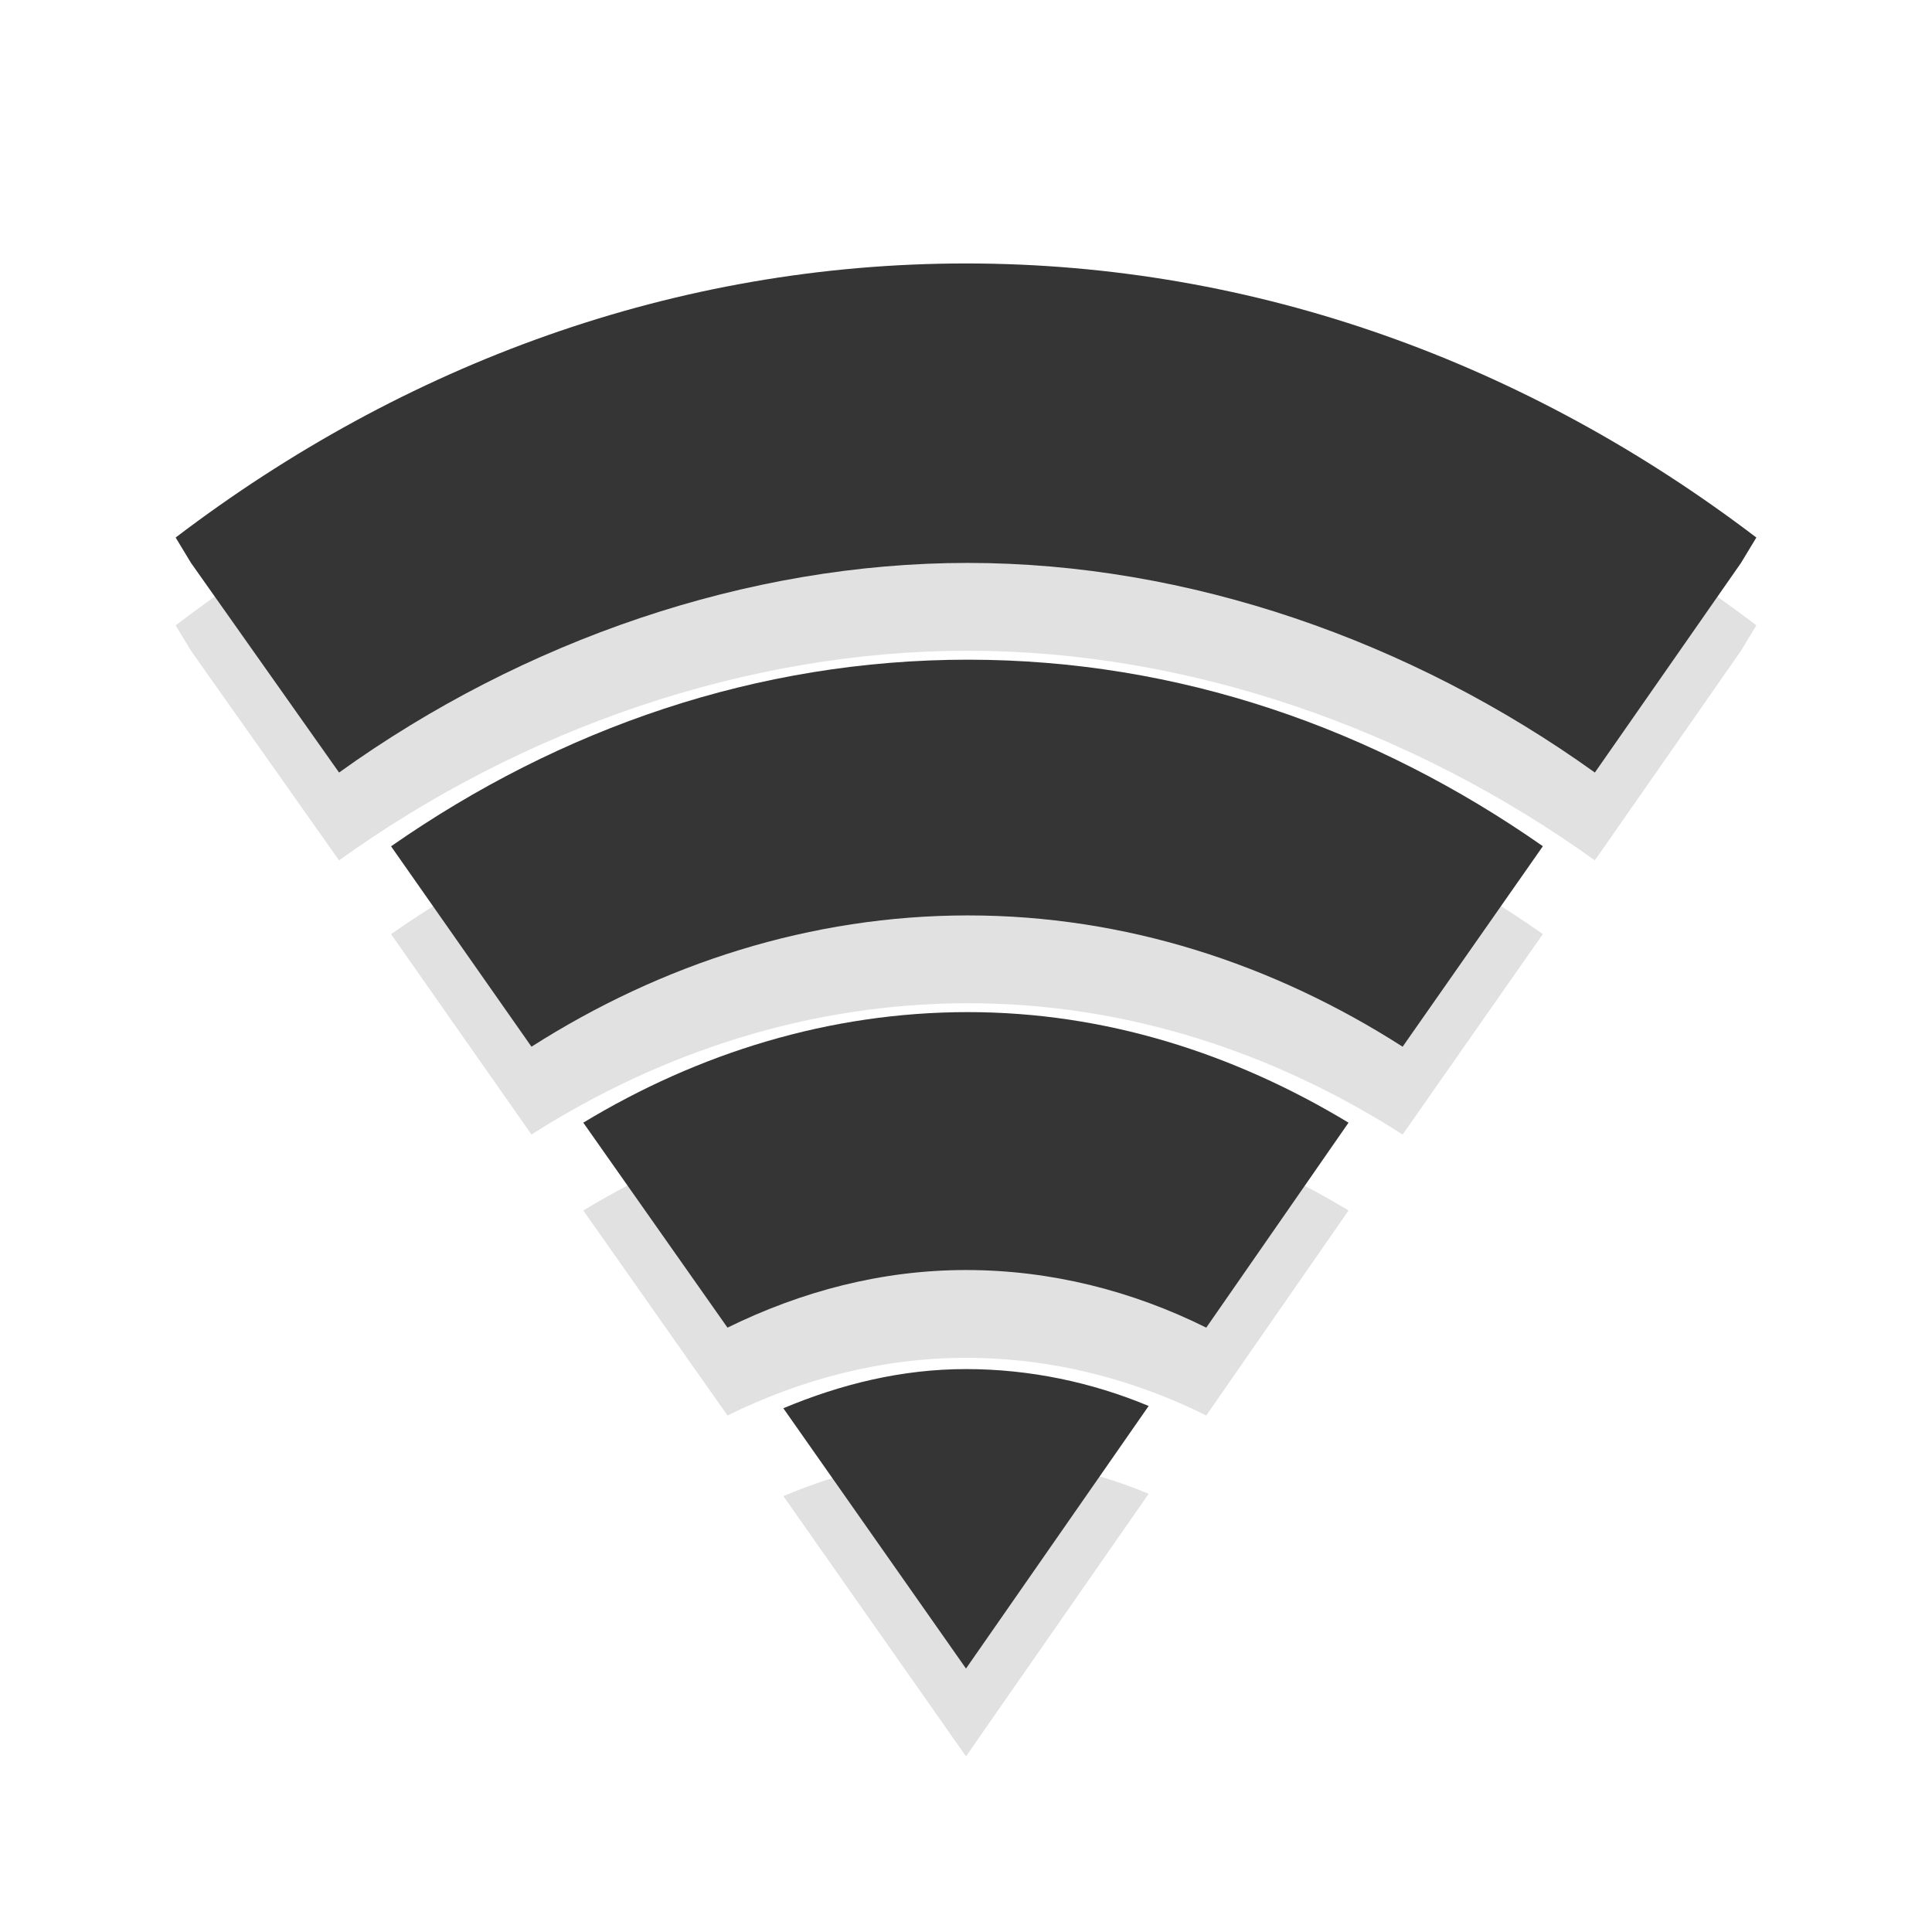
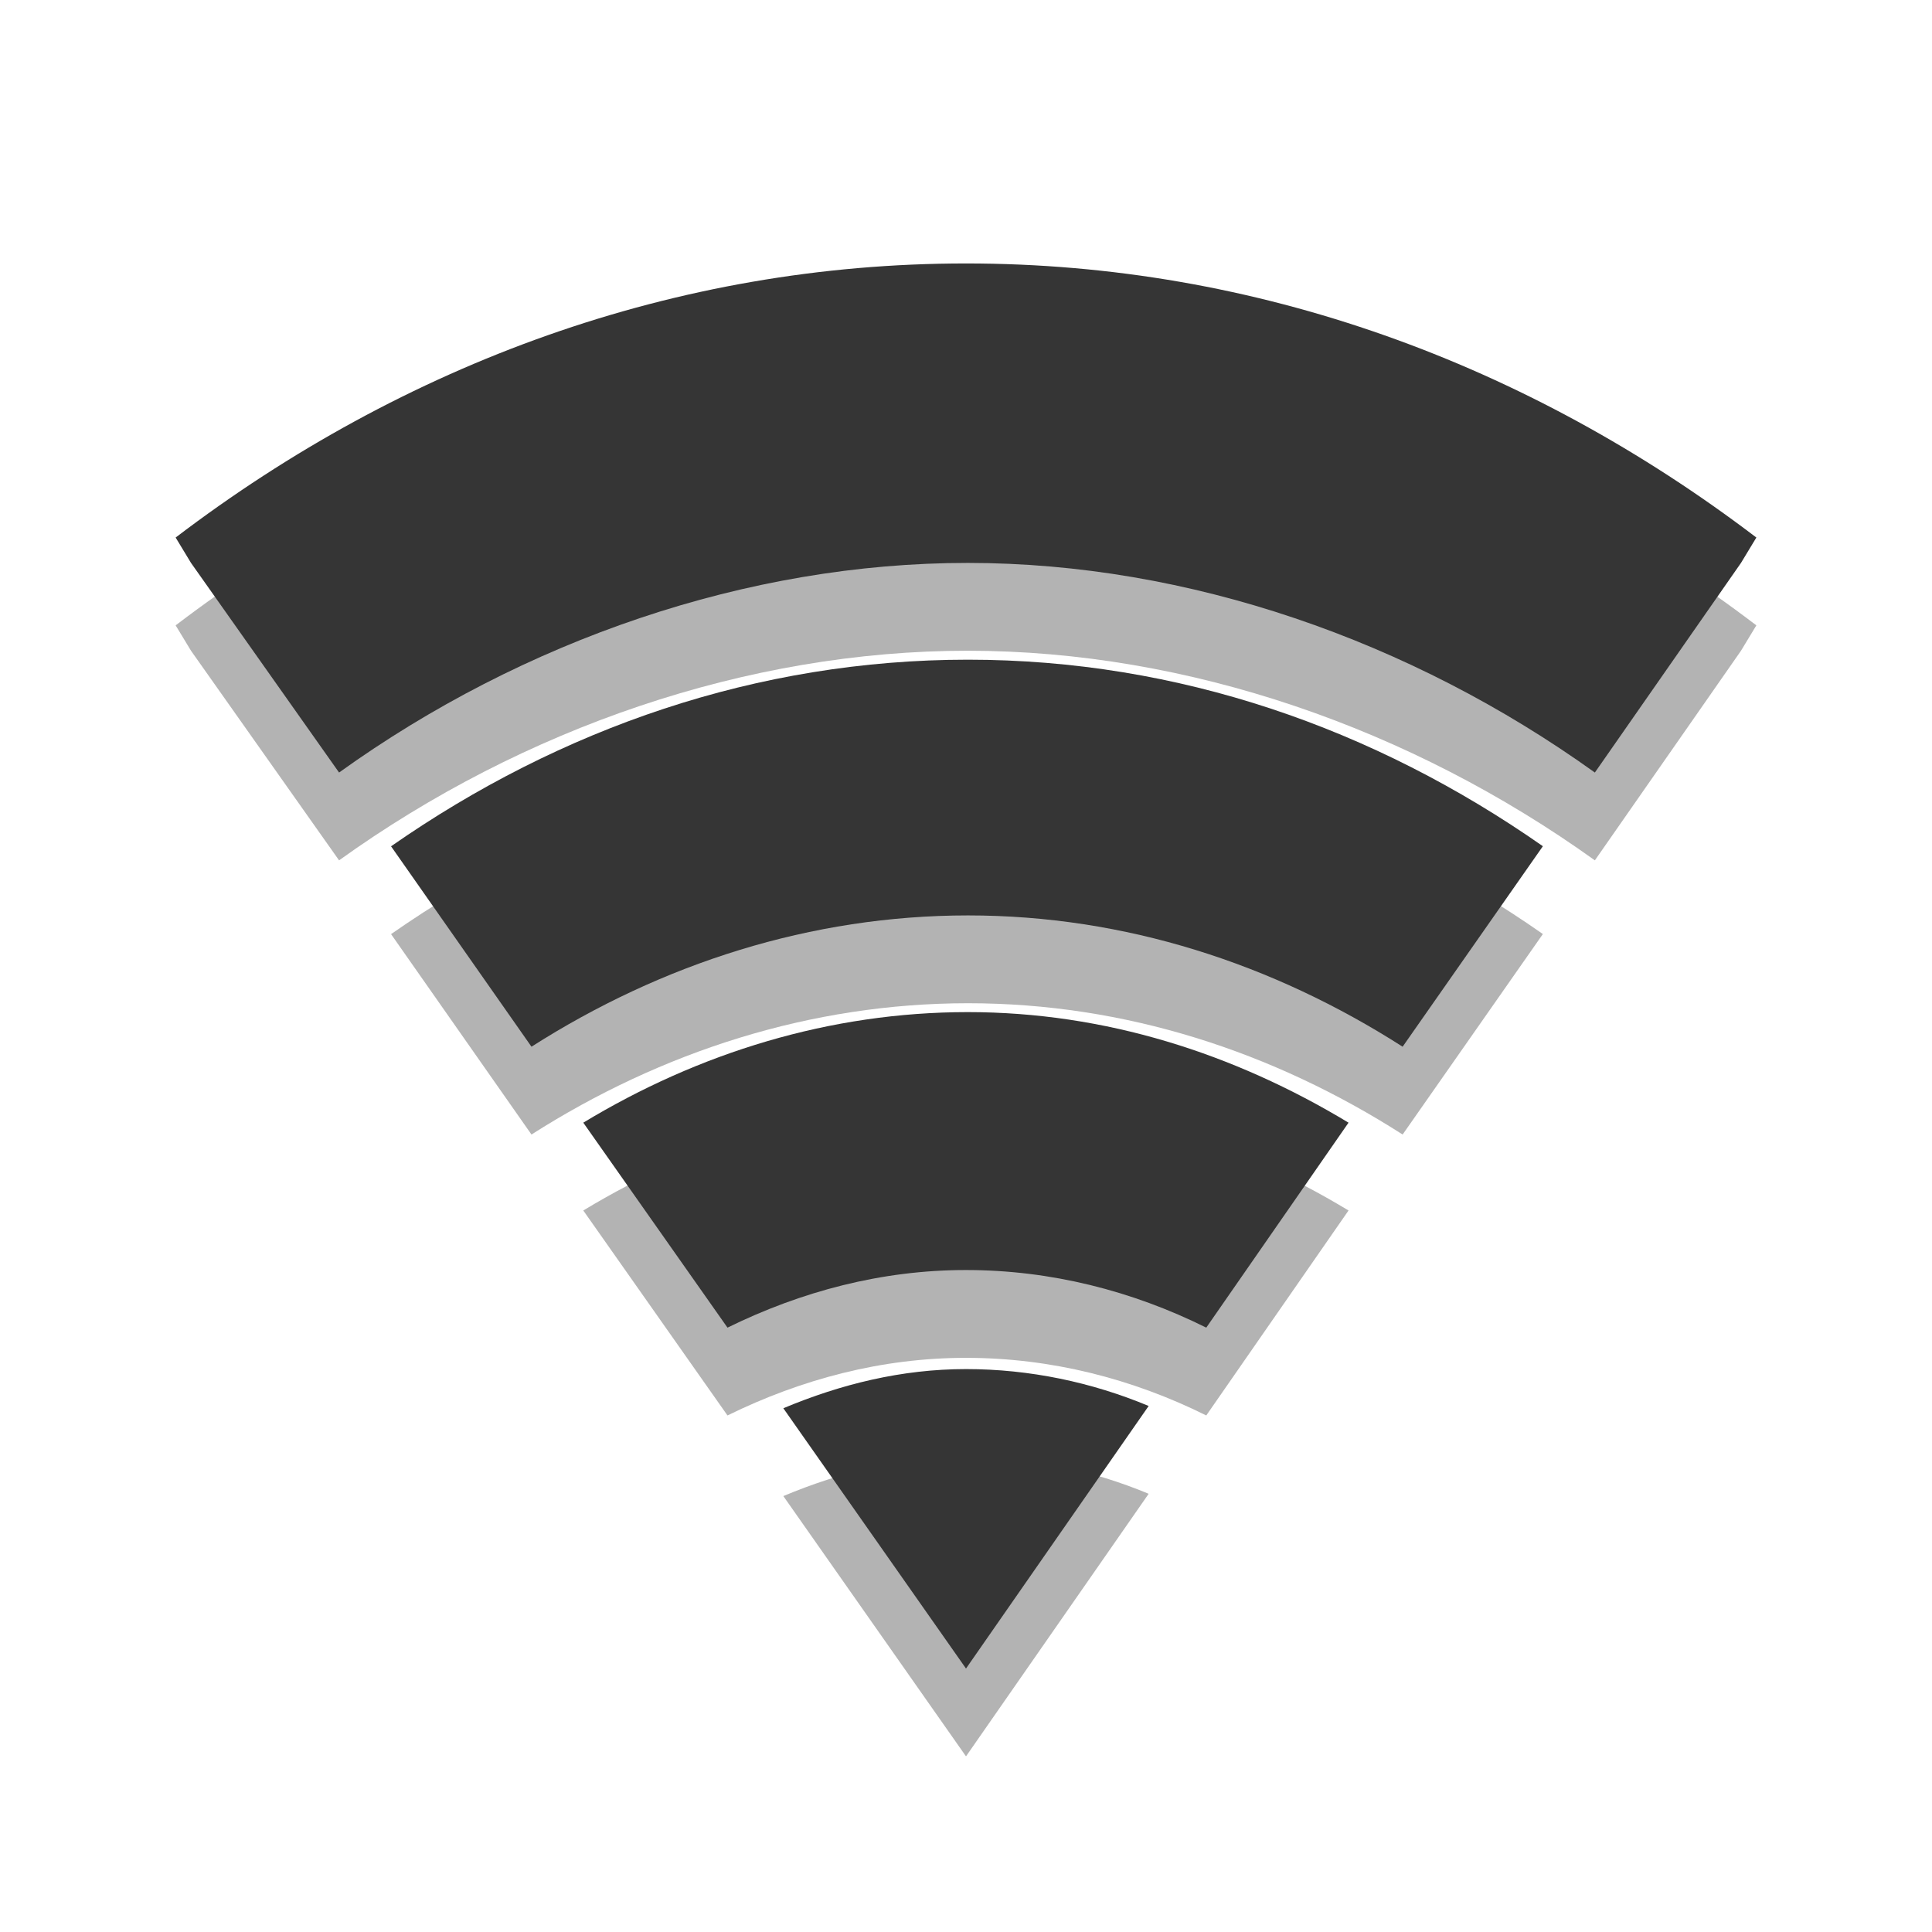
- <svg xmlns="http://www.w3.org/2000/svg" width="22" viewBox="0 0 22 22" height="22">
-   <g style="line-height:normal;color:#000">
-     <g style="opacity:.3" transform="translate(0 1)">
-       <path style="opacity:.4" d="M 11,3 C 7.69,3 4.601,4.142 2,6.121 L 2.175,6.41 3.861,8.797 C 5.957,7.291 8.513,6.409 11.022,6.41 13.531,6.411 16.066,7.294 18.161,8.797 L 19.825,6.41 20,6.121 C 17.399,4.142 14.31,3 11,3 z" />
-       <path style="opacity:.4" d="m 11.022,7.512 c -2.397,0 -4.639,0.78 -6.569,2.125 l 1.599,2.282 c 1.482,-0.945 3.182,-1.495 4.971,-1.495 1.788,0 3.472,0.55 4.949,1.495 L 17.569,9.636 C 15.645,8.291 13.418,7.512 11.022,7.512 z" />
-       <path style="opacity:.4" d="m 11.022,11.525 c -1.572,0 -3.066,0.464 -4.38,1.259 l 1.642,2.334 c 0.841,-0.413 1.755,-0.656 2.715,-0.656 0.967,0 1.894,0.237 2.737,0.656 l 1.62,-2.334 c -1.305,-0.788 -2.77,-1.259 -4.336,-1.259 z" />
-       <path style="opacity:.4" d="m 11,15.59 c -0.733,0 -1.426,0.172 -2.08,0.446 L 11,19 13.08,16.01 c -0.648,-0.27 -1.353,-0.42 -2.08,-0.42 z" />
-     </g>
-     <g style="fill:#353535">
-       <path d="M 11,3 C 7.69,3 4.601,4.142 2,6.121 L 2.175,6.41 3.861,8.797 C 5.957,7.291 8.513,6.409 11.022,6.41 13.531,6.411 16.066,7.294 18.161,8.797 L 19.825,6.41 20,6.121 C 17.399,4.142 14.31,3 11,3 z" />
-       <path d="m 11.022,7.512 c -2.397,0 -4.639,0.78 -6.569,2.125 l 1.599,2.282 c 1.482,-0.945 3.182,-1.495 4.971,-1.495 1.788,0 3.472,0.55 4.949,1.495 L 17.569,9.636 C 15.645,8.291 13.418,7.512 11.022,7.512 z" />
-       <path d="m 11.022,11.525 c -1.572,0 -3.066,0.464 -4.38,1.259 l 1.642,2.334 c 0.841,-0.413 1.755,-0.656 2.715,-0.656 0.967,0 1.894,0.237 2.737,0.656 l 1.62,-2.334 c -1.305,-0.788 -2.77,-1.259 -4.336,-1.259 z" />
-       <path d="m 11,15.59 c -0.733,0 -1.426,0.172 -2.08,0.446 L 11,19 13.08,16.01 c -0.648,-0.27 -1.353,-0.42 -2.08,-0.42 z" />
-     </g>
+ <svg xmlns="http://www.w3.org/2000/svg" width="22" viewBox="0 0 22 22" height="22" id="svg2" version="1.1">
+   <defs id="defs28" />
+   <g id="g16-0" style="color:#000000;line-height:normal;opacity:0.3;fill:#000000;fill-opacity:1" transform="translate(0,1)">
+     <path id="path18-3" d="M 11,3 C 7.69,3 4.601,4.142 2,6.121 L 2.175,6.41 3.861,8.797 C 5.957,7.291 8.513,6.409 11.022,6.41 13.531,6.411 16.066,7.294 18.161,8.797 L 19.825,6.41 20,6.121 C 17.399,4.142 14.31,3 11,3 Z" style="fill:#000000;fill-opacity:1" />
+     <path id="path20-4" d="m 11.022,7.512 c -2.397,0 -4.639,0.78 -6.569,2.125 l 1.599,2.282 c 1.482,-0.945 3.182,-1.495 4.971,-1.495 1.788,0 3.472,0.55 4.949,1.495 L 17.569,9.636 C 15.645,8.291 13.418,7.512 11.022,7.512 Z" style="fill:#000000;fill-opacity:1" />
+     <path id="path22-0" d="m 11.022,11.525 c -1.572,0 -3.066,0.464 -4.38,1.259 l 1.642,2.334 c 0.841,-0.413 1.755,-0.656 2.715,-0.656 0.967,0 1.894,0.237 2.737,0.656 l 1.62,-2.334 c -1.305,-0.788 -2.77,-1.259 -4.336,-1.259 z" style="fill:#000000;fill-opacity:1" />
+     <path id="path24-1" d="m 11,15.59 c -0.733,0 -1.426,0.172 -2.08,0.446 L 11,19 13.08,16.01 c -0.648,-0.27 -1.353,-0.42 -2.08,-0.42 z" style="fill:#000000;fill-opacity:1" />
+   </g>
+   <g id="g16" style="color:#000000;line-height:normal;fill:#353535">
+     <path id="path18" d="M 11,3 C 7.69,3 4.601,4.142 2,6.121 L 2.175,6.41 3.861,8.797 C 5.957,7.291 8.513,6.409 11.022,6.41 13.531,6.411 16.066,7.294 18.161,8.797 L 19.825,6.41 20,6.121 C 17.399,4.142 14.31,3 11,3 Z" />
+     <path id="path20" d="m 11.022,7.512 c -2.397,0 -4.639,0.78 -6.569,2.125 l 1.599,2.282 c 1.482,-0.945 3.182,-1.495 4.971,-1.495 1.788,0 3.472,0.55 4.949,1.495 L 17.569,9.636 C 15.645,8.291 13.418,7.512 11.022,7.512 Z" />
+     <path id="path22" d="m 11.022,11.525 c -1.572,0 -3.066,0.464 -4.38,1.259 l 1.642,2.334 c 0.841,-0.413 1.755,-0.656 2.715,-0.656 0.967,0 1.894,0.237 2.737,0.656 l 1.62,-2.334 c -1.305,-0.788 -2.77,-1.259 -4.336,-1.259 z" />
+     <path id="path24" d="m 11,15.59 c -0.733,0 -1.426,0.172 -2.08,0.446 L 11,19 13.08,16.01 c -0.648,-0.27 -1.353,-0.42 -2.08,-0.42 z" />
  </g>
</svg>
